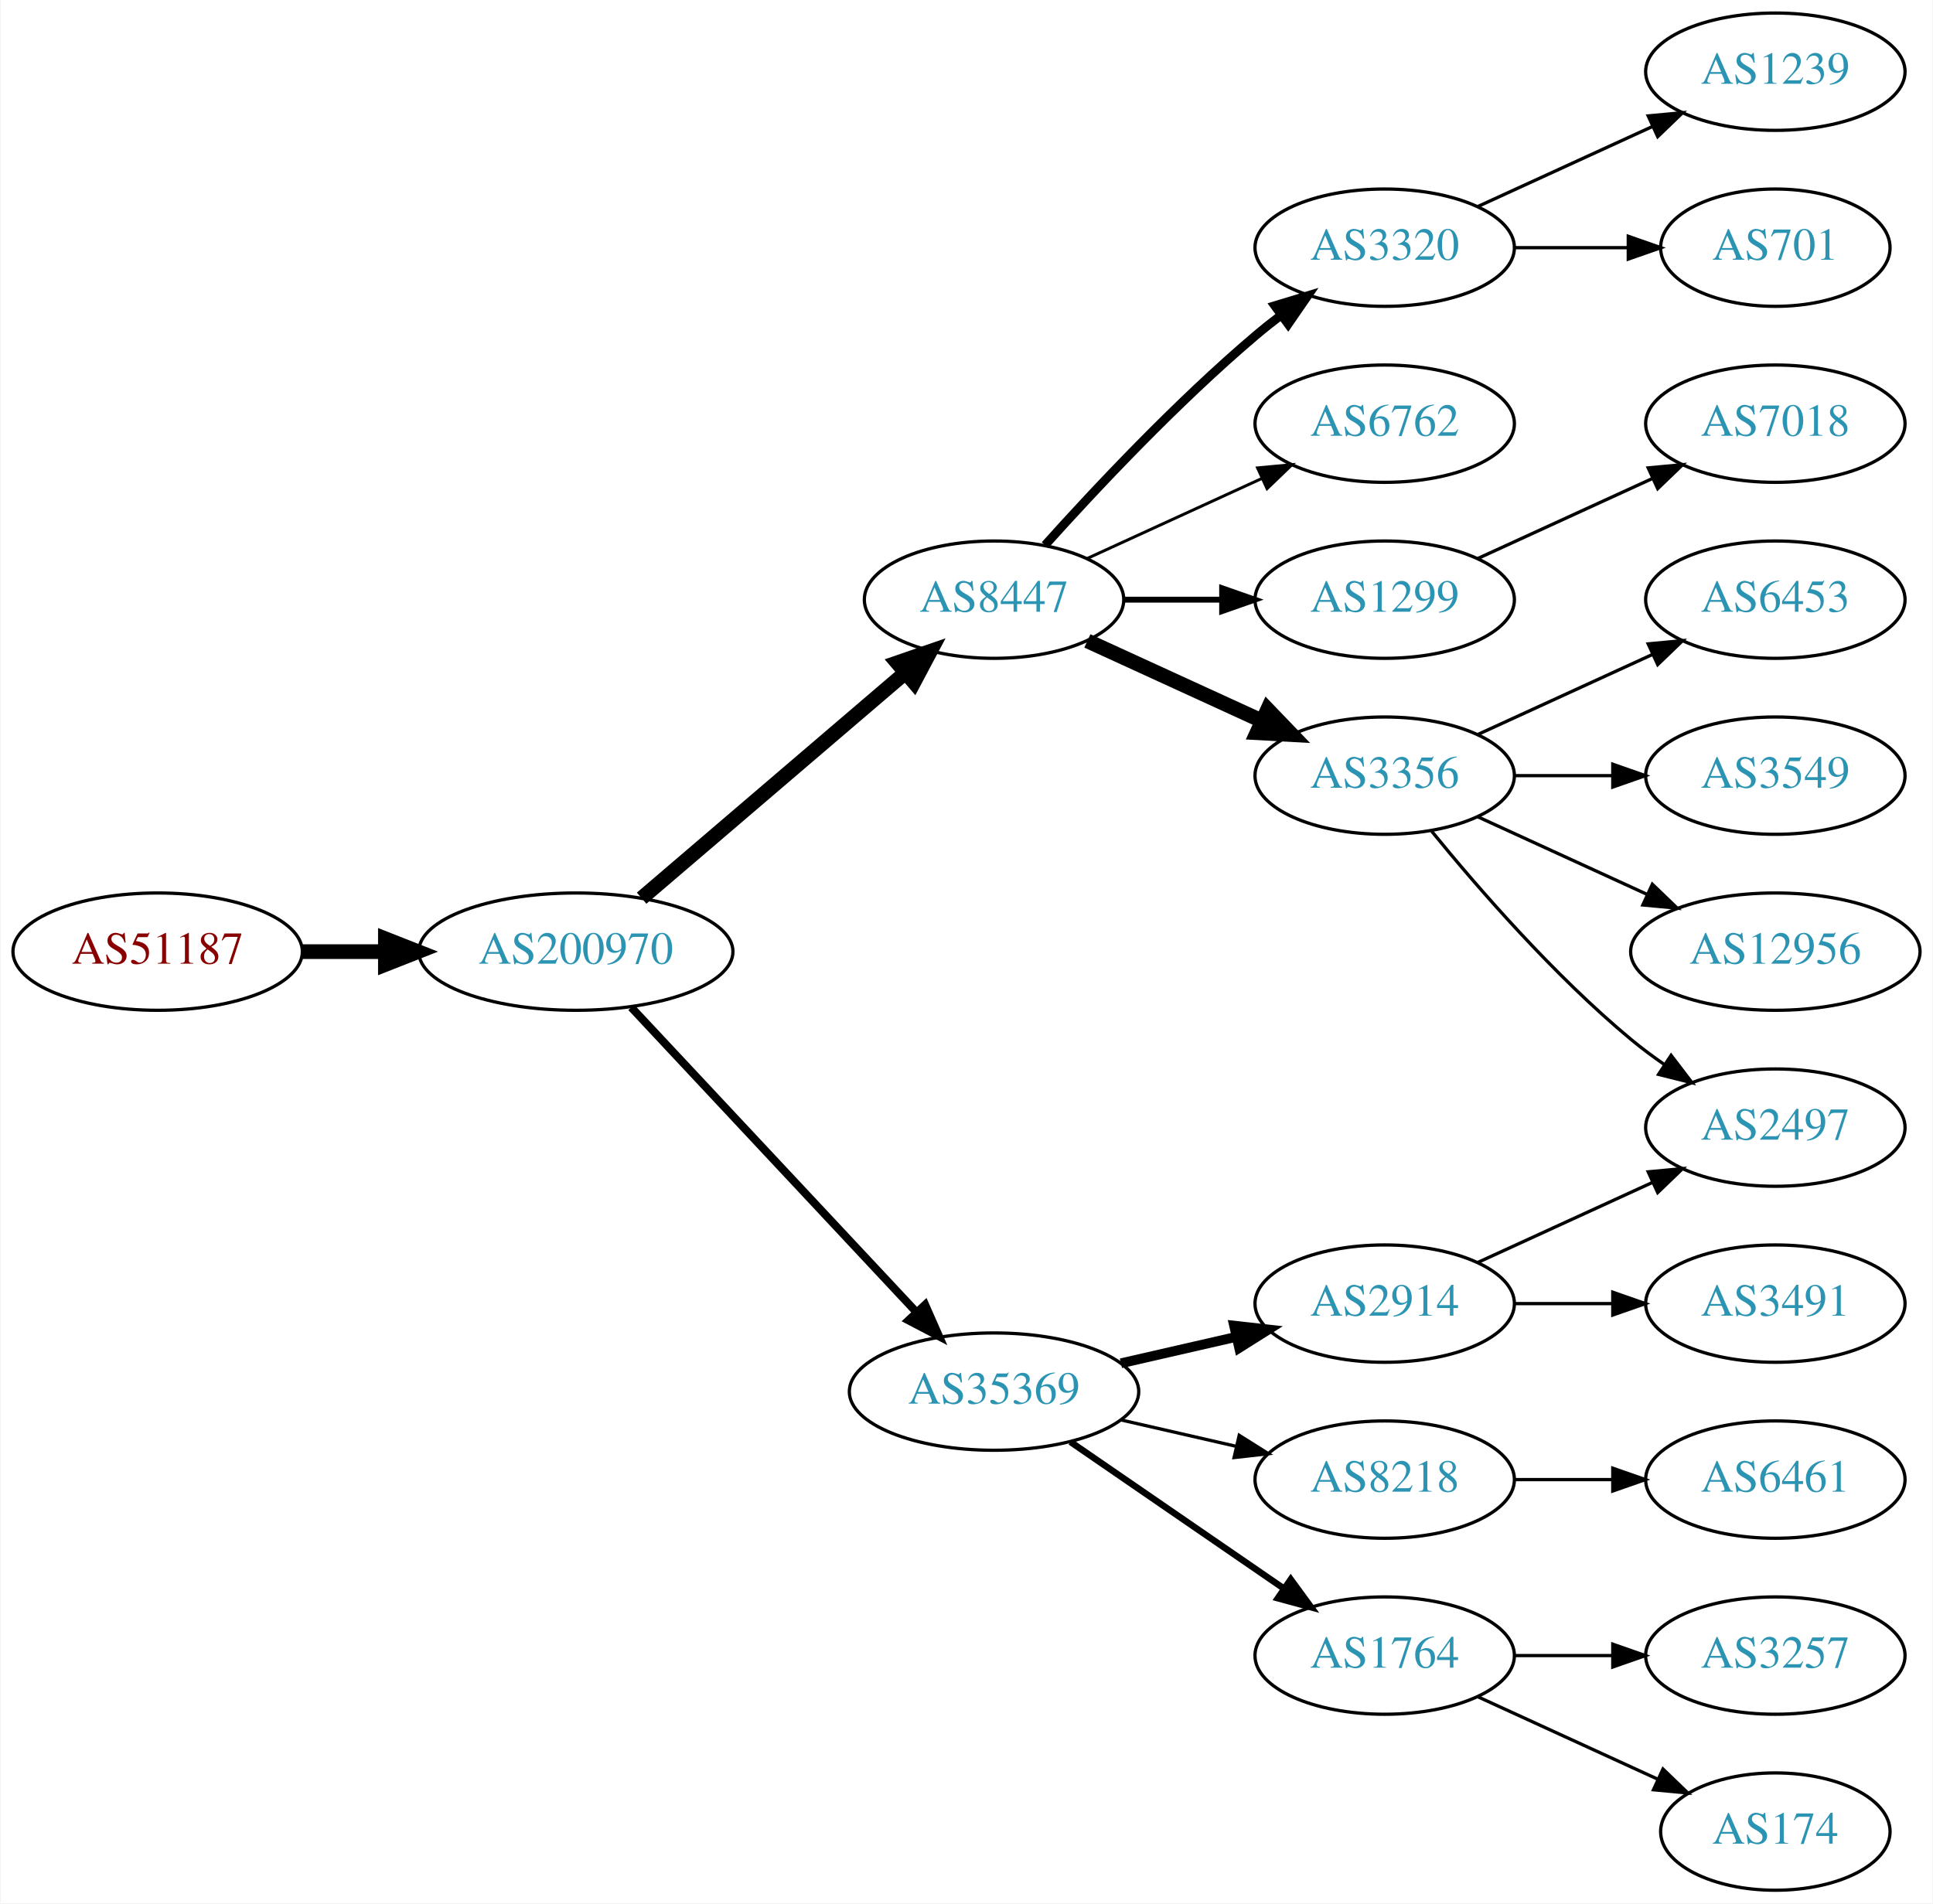
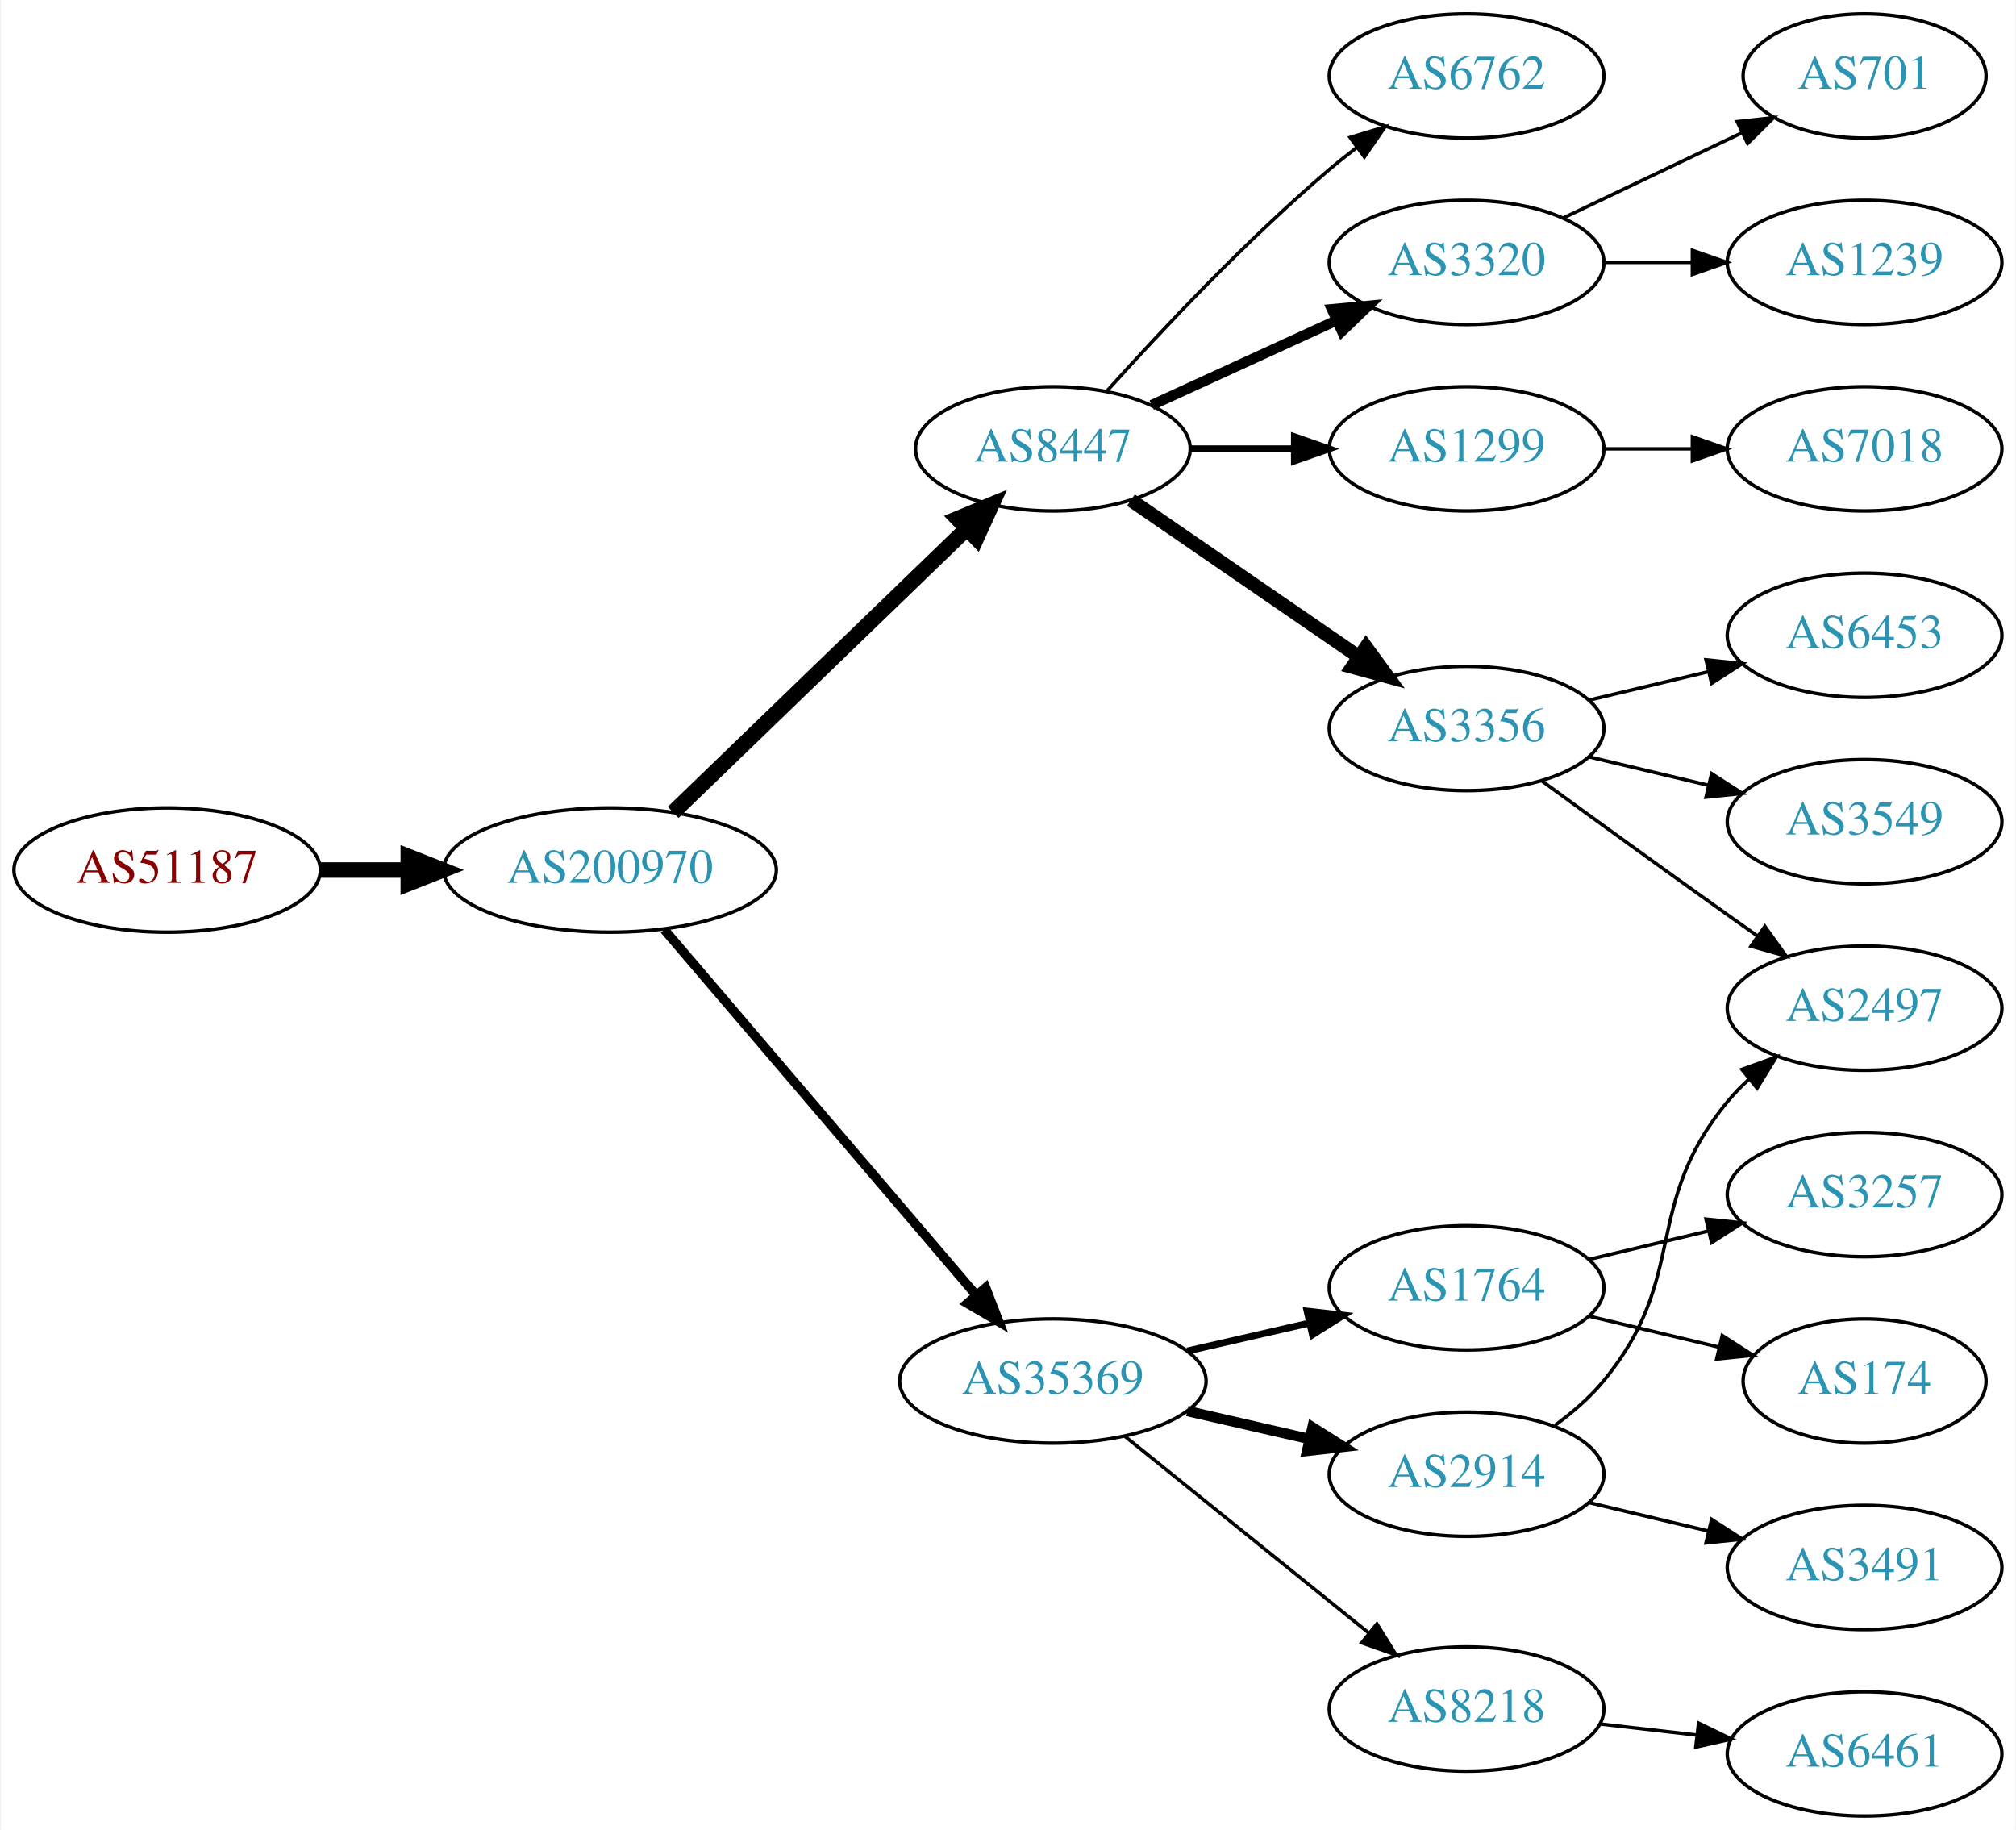
- <svg xmlns="http://www.w3.org/2000/svg" xmlns:xlink="http://www.w3.org/1999/xlink" width="593pt" height="584pt" viewBox="0.00 0.00 592.66 584.00">
-   <g id="graph0" class="graph" transform="scale(1 1) rotate(0) translate(4 580)">
-     <polygon fill="white" stroke="none" points="-4,4 -4,-580 588.661,-580 588.661,4 -4,4" />
+ <svg xmlns="http://www.w3.org/2000/svg" xmlns:xlink="http://www.w3.org/1999/xlink" width="584pt" height="530pt" viewBox="0.00 0.00 583.56 530.00">
+   <g id="graph0" class="graph" transform="scale(1 1) rotate(0) translate(4 526)">
+     <polygon fill="white" stroke="none" points="-4,4 -4,-526 579.562,-526 579.562,4 -4,4" />
    <g id="node1" class="node">
      <g id="a_node1">
        <a xlink:href="/asn/51187" xlink:title="AS51187 ~ HABAU Hoch- und Tiefbau GmbH [AT]">
-           <ellipse fill="#ffffff" stroke="black" cx="44.196" cy="-288" rx="44.393" ry="18" />
-           <text text-anchor="middle" x="44.196" y="-284.3" font-family="Times,serif" font-size="14.00" fill="#880000">AS51187</text>
+           <ellipse fill="#ffffff" stroke="black" cx="44.196" cy="-274" rx="44.393" ry="18" />
+           <text text-anchor="middle" x="44.196" y="-270.3" font-family="Times,serif" font-size="14.00" fill="#880000">AS51187</text>
        </a>
      </g>
    </g>
    <g id="node2" class="node">
      <g id="a_node2">
        <a xlink:href="/asn/200970" xlink:title="AS200970 ~ Riepert Informationstechnologie OG [AT]">
-           <ellipse fill="#ffffff" stroke="black" cx="172.488" cy="-288" rx="48.192" ry="18" />
-           <text text-anchor="middle" x="172.488" y="-284.3" font-family="Times,serif" font-size="14.00" fill="#2c94b3">AS200970</text>
+           <ellipse fill="#ffffff" stroke="black" cx="172.488" cy="-274" rx="48.192" ry="18" />
+           <text text-anchor="middle" x="172.488" y="-270.3" font-family="Times,serif" font-size="14.00" fill="#2c94b3">AS200970</text>
        </a>
      </g>
    </g>
    <g id="edge1" class="edge">
-       <path fill="none" stroke="black" stroke-width="4.5" d="M88.659,-288C96.775,-288 105.373,-288 113.838,-288" />
-       <polygon fill="black" stroke="black" stroke-width="4.5" points="114.057,-291.938 124.057,-288 114.057,-284.063 114.057,-291.938" />
+       <path fill="none" stroke="black" stroke-width="4.5" d="M88.659,-274C96.775,-274 105.373,-274 113.838,-274" />
+       <polygon fill="black" stroke="black" stroke-width="4.5" points="114.057,-277.938 124.057,-274 114.057,-270.063 114.057,-277.938" />
    </g>
    <g id="node3" class="node">
      <g id="a_node3">
        <a xlink:href="/asn/8447" xlink:title="AS8447 ~ A1 Telekom Austria AG [AT]">
          <ellipse fill="#ffffff" stroke="black" cx="300.78" cy="-396" rx="39.794" ry="18" />
          <text text-anchor="middle" x="300.78" y="-392.3" font-family="Times,serif" font-size="14.00" fill="#2c94b3">AS8447</text>
        </a>
      </g>
    </g>
    <g id="edge2" class="edge">
-       <path fill="none" stroke="black" stroke-width="4.5" d="M192.669,-304.403C214.243,-322.852 249.41,-352.926 273.524,-373.547" />
-       <polygon fill="black" stroke="black" stroke-width="4.5" points="271.083,-376.641 281.242,-380.148 276.201,-370.656 271.083,-376.641" />
+       <path fill="none" stroke="black" stroke-width="4.5" d="M190.783,-290.708C212.823,-311.999 251.031,-348.908 275.854,-372.887" />
+       <polygon fill="black" stroke="black" stroke-width="4.5" points="273.167,-375.766 283.095,-379.882 278.638,-370.102 273.167,-375.766" />
    </g>
    <g id="node4" class="node">
      <g id="a_node4">
        <a xlink:href="/asn/35369" xlink:title="AS35369 ~ LINZAG-TELEKOM-AS [AT]">
-           <ellipse fill="#ffffff" stroke="black" cx="300.78" cy="-153" rx="44.393" ry="18" />
-           <text text-anchor="middle" x="300.78" y="-149.3" font-family="Times,serif" font-size="14.00" fill="#2c94b3">AS35369</text>
+           <ellipse fill="#ffffff" stroke="black" cx="300.78" cy="-126" rx="44.393" ry="18" />
+           <text text-anchor="middle" x="300.78" y="-122.3" font-family="Times,serif" font-size="14.00" fill="#2c94b3">AS35369</text>
        </a>
      </g>
    </g>
    <g id="edge3" class="edge">
-       <path fill="none" stroke="black" stroke-width="2.455" d="M189.483,-270.902C211.593,-247.267 251.622,-204.478 276.894,-177.464" />
-       <polygon fill="black" stroke="black" stroke-width="2.455" points="279.639,-179.653 283.915,-169.959 274.527,-174.871 279.639,-179.653" />
+       <path fill="none" stroke="black" stroke-width="2.7" d="M188.222,-256.733C210.466,-230.666 252.74,-181.126 278.379,-151.079" />
+       <polygon fill="black" stroke="black" stroke-width="2.7" points="281.31,-153.036 285.139,-143.157 275.986,-148.492 281.31,-153.036" />
    </g>
    <g id="node5" class="node">
      <g id="a_node5">
        <a xlink:href="/asn/1299" xlink:title="AS1299 ~ Telia Carrier [EU]">
          <ellipse fill="#ffffff" stroke="black" cx="420.622" cy="-396" rx="39.794" ry="18" />
          <text text-anchor="middle" x="420.622" y="-392.3" font-family="Times,serif" font-size="14.00" fill="#2c94b3">AS1299</text>
        </a>
      </g>
    </g>
    <g id="edge4" class="edge">
-       <path fill="none" stroke="black" stroke-width="1.8" d="M340.692,-396C350.246,-396 360.595,-396 370.558,-396" />
-       <polygon fill="black" stroke="black" stroke-width="1.8" points="370.751,-399.5 380.75,-396 370.75,-392.5 370.751,-399.5" />
+       <path fill="none" stroke="black" stroke-width="2" d="M340.692,-396C350.246,-396 360.595,-396 370.558,-396" />
+       <polygon fill="black" stroke="black" stroke-width="2" points="370.751,-399.5 380.75,-396 370.75,-392.5 370.751,-399.5" />
    </g>
    <g id="node6" class="node">
      <g id="a_node6">
        <a xlink:href="/asn/3356" xlink:title="AS3356 ~ Level 3 Parent, LLC [US]">
-           <ellipse fill="#ffffff" stroke="black" cx="420.622" cy="-342" rx="39.794" ry="18" />
-           <text text-anchor="middle" x="420.622" y="-338.3" font-family="Times,serif" font-size="14.00" fill="#2c94b3">AS3356</text>
+           <ellipse fill="#ffffff" stroke="black" cx="420.622" cy="-315" rx="39.794" ry="18" />
+           <text text-anchor="middle" x="420.622" y="-311.3" font-family="Times,serif" font-size="14.00" fill="#2c94b3">AS3356</text>
        </a>
      </g>
    </g>
    <g id="edge5" class="edge">
-       <path fill="none" stroke="black" stroke-width="4.5" d="M329.409,-383.339C345.366,-376.027 365.636,-366.739 382.919,-358.819" />
-       <polygon fill="black" stroke="black" stroke-width="4.5" points="384.716,-362.327 392.167,-354.581 381.435,-355.168 384.716,-362.327" />
+       <path fill="none" stroke="black" stroke-width="4" d="M323.394,-381.143C341.882,-368.435 368.696,-350.005 389.326,-335.825" />
+       <polygon fill="black" stroke="black" stroke-width="4" points="391.488,-338.586 397.746,-330.037 387.522,-332.817 391.488,-338.586" />
    </g>
    <g id="node7" class="node">
      <g id="a_node7">
-         <a xlink:href="/asn/3320" xlink:title="AS3320 ~ DTAG [DE]">
+         <a xlink:href="/asn/6762" xlink:title="AS6762 ~ TELECOM ITALIA SPARKLE S.p.A. [IT]">
          <ellipse fill="#ffffff" stroke="black" cx="420.622" cy="-504" rx="39.794" ry="18" />
-           <text text-anchor="middle" x="420.622" y="-500.3" font-family="Times,serif" font-size="14.00" fill="#2c94b3">AS3320</text>
+           <text text-anchor="middle" x="420.622" y="-500.3" font-family="Times,serif" font-size="14.00" fill="#2c94b3">AS6762</text>
        </a>
      </g>
    </g>
    <g id="edge6" class="edge">
-       <path fill="none" stroke="black" stroke-width="2.7" d="M316.426,-412.725C331.727,-429.765 356.824,-456.523 380.976,-477 383.473,-479.117 386.133,-481.232 388.845,-483.293" />
-       <polygon fill="black" stroke="black" stroke-width="2.7" points="386.882,-486.194 397.021,-489.266 391.011,-480.541 386.882,-486.194" />
+       <path fill="none" stroke="black" d="M316.426,-412.725C331.727,-429.765 356.824,-456.523 380.976,-477 383.473,-479.117 386.133,-481.232 388.845,-483.293" />
+       <polygon fill="black" stroke="black" points="386.882,-486.194 397.021,-489.266 391.011,-480.541 386.882,-486.194" />
    </g>
    <g id="node8" class="node">
      <g id="a_node8">
-         <a xlink:href="/asn/6762" xlink:title="AS6762 ~ TELECOM ITALIA SPARKLE S.p.A. [IT]">
+         <a xlink:href="/asn/3320" xlink:title="AS3320 ~ DTAG [DE]">
          <ellipse fill="#ffffff" stroke="black" cx="420.622" cy="-450" rx="39.794" ry="18" />
-           <text text-anchor="middle" x="420.622" y="-446.3" font-family="Times,serif" font-size="14.00" fill="#2c94b3">AS6762</text>
+           <text text-anchor="middle" x="420.622" y="-446.3" font-family="Times,serif" font-size="14.00" fill="#2c94b3">AS3320</text>
        </a>
      </g>
    </g>
    <g id="edge7" class="edge">
-       <path fill="none" stroke="black" stroke-width="0.9" d="M329.409,-408.661C345.366,-415.973 365.636,-425.261 382.919,-433.181" />
-       <polygon fill="black" stroke="black" stroke-width="0.9" points="381.617,-436.435 392.167,-437.419 384.534,-430.071 381.617,-436.435" />
+       <path fill="none" stroke="black" stroke-width="3" d="M329.409,-408.661C345.366,-415.973 365.636,-425.261 382.919,-433.181" />
+       <polygon fill="black" stroke="black" stroke-width="3" points="381.617,-436.435 392.167,-437.419 384.534,-430.071 381.617,-436.435" />
+     </g>
+     <g id="node12" class="node">
+       <g id="a_node12">
+         <a xlink:href="/asn/2914" xlink:title="AS2914 ~ NTT America, Inc. [US]">
+           <ellipse fill="#ffffff" stroke="black" cx="420.622" cy="-99" rx="39.794" ry="18" />
+           <text text-anchor="middle" x="420.622" y="-95.3" font-family="Times,serif" font-size="14.00" fill="#2c94b3">AS2914</text>
+         </a>
+       </g>
+     </g>
+     <g id="edge11" class="edge">
+       <path fill="none" stroke="black" stroke-width="3" d="M339.714,-117.308C350.955,-114.733 363.368,-111.889 374.991,-109.226" />
+       <polygon fill="black" stroke="black" stroke-width="3" points="375.987,-112.588 384.953,-106.943 374.424,-105.765 375.987,-112.588" />
    </g>
    <g id="node13" class="node">
      <g id="a_node13">
-         <a xlink:href="/asn/2914" xlink:title="AS2914 ~ NTT America, Inc. [US]">
-           <ellipse fill="#ffffff" stroke="black" cx="420.622" cy="-180" rx="39.794" ry="18" />
-           <text text-anchor="middle" x="420.622" y="-176.3" font-family="Times,serif" font-size="14.00" fill="#2c94b3">AS2914</text>
+         <a xlink:href="/asn/1764" xlink:title="AS1764 ~ NEXTLAYER-AS [AT]">
+           <ellipse fill="#ffffff" stroke="black" cx="420.622" cy="-153" rx="39.794" ry="18" />
+           <text text-anchor="middle" x="420.622" y="-149.3" font-family="Times,serif" font-size="14.00" fill="#2c94b3">AS1764</text>
        </a>
      </g>
    </g>
    <g id="edge12" class="edge">
-       <path fill="none" stroke="black" stroke-width="3" d="M339.714,-161.692C350.955,-164.267 363.368,-167.111 374.991,-169.774" />
-       <polygon fill="black" stroke="black" stroke-width="3" points="374.424,-173.235 384.953,-172.057 375.987,-166.412 374.424,-173.235" />
+       <path fill="none" stroke="black" stroke-width="2" d="M339.714,-134.692C350.955,-137.267 363.368,-140.111 374.991,-142.774" />
+       <polygon fill="black" stroke="black" stroke-width="2" points="374.424,-146.235 384.953,-145.057 375.987,-139.412 374.424,-146.235" />
    </g>
    <g id="node14" class="node">
      <g id="a_node14">
        <a xlink:href="/asn/8218" xlink:title="AS8218 ~ legacy Neotelecoms [FR]">
-           <ellipse fill="#ffffff" stroke="black" cx="420.622" cy="-126" rx="39.794" ry="18" />
-           <text text-anchor="middle" x="420.622" y="-122.3" font-family="Times,serif" font-size="14.00" fill="#2c94b3">AS8218</text>
+           <ellipse fill="#ffffff" stroke="black" cx="420.622" cy="-31" rx="39.794" ry="18" />
+           <text text-anchor="middle" x="420.622" y="-27.3" font-family="Times,serif" font-size="14.00" fill="#2c94b3">AS8218</text>
        </a>
      </g>
    </g>
    <g id="edge13" class="edge">
-       <path fill="none" stroke="black" d="M339.714,-144.308C350.955,-141.733 363.368,-138.889 374.991,-136.226" />
-       <polygon fill="black" stroke="black" points="375.987,-139.588 384.953,-133.943 374.424,-132.765 375.987,-139.588" />
-     </g>
-     <g id="node15" class="node">
-       <g id="a_node15">
-         <a xlink:href="/asn/1764" xlink:title="AS1764 ~ NEXTLAYER-AS [AT]">
-           <ellipse fill="#ffffff" stroke="black" cx="420.622" cy="-72" rx="39.794" ry="18" />
-           <text text-anchor="middle" x="420.622" y="-68.3" font-family="Times,serif" font-size="14.00" fill="#2c94b3">AS1764</text>
-         </a>
-       </g>
-     </g>
-     <g id="edge14" class="edge">
-       <path fill="none" stroke="black" stroke-width="2" d="M324.222,-137.574C342.804,-124.802 369.365,-106.545 389.744,-92.537" />
-       <polygon fill="black" stroke="black" stroke-width="2" points="391.8,-95.371 398.058,-86.822 387.835,-89.602 391.8,-95.371" />
-     </g>
-     <g id="node18" class="node">
-       <g id="a_node18">
+       <path fill="none" stroke="black" d="M321.504,-110.099C340.909,-94.456 370.695,-70.443 392.359,-52.978" />
+       <polygon fill="black" stroke="black" points="394.637,-55.638 400.226,-46.637 390.244,-50.188 394.637,-55.638" />
+     </g>
+     <g id="node21" class="node">
+       <g id="a_node21">
        <a xlink:href="/asn/7018" xlink:title="AS7018 ~ AT&amp;T Services, Inc. [US]">
-           <ellipse fill="#ffffff" stroke="black" cx="540.465" cy="-450" rx="39.794" ry="18" />
-           <text text-anchor="middle" x="540.465" y="-446.3" font-family="Times,serif" font-size="14.00" fill="#2c94b3">AS7018</text>
-         </a>
-       </g>
-     </g>
-     <g id="edge18" class="edge">
-       <path fill="none" stroke="black" d="M449.251,-408.661C465.208,-415.973 485.479,-425.261 502.761,-433.181" />
-       <polygon fill="black" stroke="black" points="501.46,-436.435 512.009,-437.419 504.376,-430.071 501.46,-436.435" />
+           <ellipse fill="#ffffff" stroke="black" cx="535.915" cy="-396" rx="39.794" ry="18" />
+           <text text-anchor="middle" x="535.915" y="-392.3" font-family="Times,serif" font-size="14.00" fill="#2c94b3">AS7018</text>
+         </a>
+       </g>
+     </g>
+     <g id="edge21" class="edge">
+       <path fill="none" stroke="black" d="M460.294,-396C468.497,-396 477.261,-396 485.794,-396" />
+       <polygon fill="black" stroke="black" points="486.033,-399.5 496.033,-396 486.033,-392.5 486.033,-399.5" />
    </g>
    <g id="node9" class="node">
      <g id="a_node9">
        <a xlink:href="/asn/3549" xlink:title="AS3549 ~ Level 3 Parent, LLC [US]">
-           <ellipse fill="#ffffff" stroke="black" cx="540.465" cy="-342" rx="39.794" ry="18" />
-           <text text-anchor="middle" x="540.465" y="-338.3" font-family="Times,serif" font-size="14.00" fill="#2c94b3">AS3549</text>
+           <ellipse fill="#ffffff" stroke="black" cx="535.915" cy="-288" rx="39.794" ry="18" />
+           <text text-anchor="middle" x="535.915" y="-284.3" font-family="Times,serif" font-size="14.00" fill="#2c94b3">AS3549</text>
        </a>
      </g>
    </g>
    <g id="edge8" class="edge">
-       <path fill="none" stroke="black" d="M460.535,-342C470.088,-342 480.438,-342 490.401,-342" />
-       <polygon fill="black" stroke="black" points="490.593,-345.5 500.593,-342 490.593,-338.5 490.593,-345.5" />
+       <path fill="none" stroke="black" d="M456.229,-306.752C467.101,-304.162 479.255,-301.265 490.698,-298.538" />
+       <polygon fill="black" stroke="black" points="491.604,-301.92 500.52,-296.197 489.981,-295.111 491.604,-301.92" />
    </g>
    <g id="node10" class="node">
      <g id="a_node10">
        <a xlink:href="/asn/2497" xlink:title="AS2497 ~ Internet Initiative Japan Inc. [JP]">
-           <ellipse fill="#ffffff" stroke="black" cx="540.465" cy="-234" rx="39.794" ry="18" />
-           <text text-anchor="middle" x="540.465" y="-230.3" font-family="Times,serif" font-size="14.00" fill="#2c94b3">AS2497</text>
+           <ellipse fill="#ffffff" stroke="black" cx="535.915" cy="-234" rx="39.794" ry="18" />
+           <text text-anchor="middle" x="535.915" y="-230.3" font-family="Times,serif" font-size="14.00" fill="#2c94b3">AS2497</text>
        </a>
      </g>
    </g>
    <g id="edge9" class="edge">
-       <path fill="none" stroke="black" d="M435.041,-324.935C449.156,-307.625 472.571,-280.655 496.269,-261 499.485,-258.332 502.986,-255.73 506.556,-253.259" />
-       <polygon fill="black" stroke="black" points="508.48,-256.183 514.912,-247.764 504.634,-250.334 508.48,-256.183" />
+       <path fill="none" stroke="black" d="M442.471,-299.778C457.404,-288.909 478.018,-273.975 496.269,-261 499.089,-258.995 502.032,-256.915 504.98,-254.841" />
+       <polygon fill="black" stroke="black" points="507.026,-257.681 513.205,-249.074 503.008,-251.95 507.026,-257.681" />
    </g>
    <g id="node11" class="node">
      <g id="a_node11">
-         <a xlink:href="/asn/12956" xlink:title="AS12956 ~ TELXIUS [ES]">
-           <ellipse fill="#ffffff" stroke="black" cx="540.465" cy="-288" rx="44.393" ry="18" />
-           <text text-anchor="middle" x="540.465" y="-284.3" font-family="Times,serif" font-size="14.00" fill="#2c94b3">AS12956</text>
+         <a xlink:href="/asn/6453" xlink:title="AS6453 ~ TATA COMMUNICATIONS (AMERICA) INC [US]">
+           <ellipse fill="#ffffff" stroke="black" cx="535.915" cy="-342" rx="39.794" ry="18" />
+           <text text-anchor="middle" x="535.915" y="-338.3" font-family="Times,serif" font-size="14.00" fill="#2c94b3">AS6453</text>
        </a>
      </g>
    </g>
    <g id="edge10" class="edge">
-       <path fill="none" stroke="black" d="M449.251,-329.339C464.749,-322.238 484.316,-313.272 501.262,-305.506" />
-       <polygon fill="black" stroke="black" points="502.732,-308.683 510.365,-301.335 499.816,-302.319 502.732,-308.683" />
-     </g>
-     <g id="node12" class="node">
-       <g id="a_node12">
-         <a xlink:href="/asn/6453" xlink:title="AS6453 ~ TATA COMMUNICATIONS (AMERICA) INC [US]">
-           <ellipse fill="#ffffff" stroke="black" cx="540.465" cy="-396" rx="39.794" ry="18" />
-           <text text-anchor="middle" x="540.465" y="-392.3" font-family="Times,serif" font-size="14.00" fill="#2c94b3">AS6453</text>
-         </a>
-       </g>
-     </g>
-     <g id="edge11" class="edge">
-       <path fill="none" stroke="black" d="M449.251,-354.661C465.208,-361.973 485.479,-371.261 502.761,-379.181" />
-       <polygon fill="black" stroke="black" points="501.46,-382.435 512.009,-383.419 504.376,-376.071 501.46,-382.435" />
-     </g>
-     <g id="node21" class="node">
-       <g id="a_node21">
+       <path fill="none" stroke="black" d="M456.229,-323.248C467.101,-325.838 479.255,-328.735 490.698,-331.462" />
+       <polygon fill="black" stroke="black" points="489.981,-334.889 500.52,-333.803 491.604,-328.08 489.981,-334.889" />
+     </g>
+     <g id="node19" class="node">
+       <g id="a_node19">
+         <a xlink:href="/asn/701" xlink:title="AS701 ~ UUNET [US]">
+           <ellipse fill="#ffffff" stroke="black" cx="535.915" cy="-504" rx="35.194" ry="18" />
+           <text text-anchor="middle" x="535.915" y="-500.3" font-family="Times,serif" font-size="14.00" fill="#2c94b3">AS701</text>
+         </a>
+       </g>
+     </g>
+     <g id="edge19" class="edge">
+       <path fill="none" stroke="black" d="M448.759,-462.934C464.19,-470.29 483.676,-479.577 500.211,-487.459" />
+       <polygon fill="black" stroke="black" points="499.02,-490.768 509.553,-491.911 502.032,-484.449 499.02,-490.768" />
+     </g>
+     <g id="node20" class="node">
+       <g id="a_node20">
        <a xlink:href="/asn/1239" xlink:title="AS1239 ~ Sprint [US]">
-           <ellipse fill="#ffffff" stroke="black" cx="540.465" cy="-558" rx="39.794" ry="18" />
-           <text text-anchor="middle" x="540.465" y="-554.3" font-family="Times,serif" font-size="14.00" fill="#2c94b3">AS1239</text>
-         </a>
-       </g>
-     </g>
-     <g id="edge21" class="edge">
-       <path fill="none" stroke="black" d="M449.251,-516.661C465.208,-523.973 485.479,-533.261 502.761,-541.181" />
-       <polygon fill="black" stroke="black" points="501.46,-544.435 512.009,-545.419 504.376,-538.071 501.46,-544.435" />
-     </g>
-     <g id="node22" class="node">
-       <g id="a_node22">
-         <a xlink:href="/asn/701" xlink:title="AS701 ~ UUNET [US]">
-           <ellipse fill="#ffffff" stroke="black" cx="540.465" cy="-504" rx="35.194" ry="18" />
-           <text text-anchor="middle" x="540.465" y="-500.3" font-family="Times,serif" font-size="14.00" fill="#2c94b3">AS701</text>
-         </a>
-       </g>
-     </g>
-     <g id="edge22" class="edge">
-       <path fill="none" stroke="black" d="M460.535,-504C471.622,-504 483.781,-504 495.164,-504" />
-       <polygon fill="black" stroke="black" points="495.345,-507.5 505.345,-504 495.345,-500.5 495.345,-507.5" />
+           <ellipse fill="#ffffff" stroke="black" cx="535.915" cy="-450" rx="39.794" ry="18" />
+           <text text-anchor="middle" x="535.915" y="-446.3" font-family="Times,serif" font-size="14.00" fill="#2c94b3">AS1239</text>
+         </a>
+       </g>
+     </g>
+     <g id="edge20" class="edge">
+       <path fill="none" stroke="black" d="M460.294,-450C468.497,-450 477.261,-450 485.794,-450" />
+       <polygon fill="black" stroke="black" points="486.033,-453.5 496.033,-450 486.033,-446.5 486.033,-453.5" />
+     </g>
+     <g id="edge14" class="edge">
+       <path fill="none" stroke="black" d="M446.203,-113.156C451.297,-116.872 456.311,-121.201 460.269,-126 485.333,-156.394 471.204,-176.606 496.269,-207 498.124,-209.25 500.211,-211.396 502.43,-213.424" />
+       <polygon fill="black" stroke="black" points="500.365,-216.256 510.334,-219.844 504.778,-210.823 500.365,-216.256" />
+     </g>
+     <g id="node15" class="node">
+       <g id="a_node15">
+         <a xlink:href="/asn/3491" xlink:title="AS3491 ~ PCCW Global, Inc. [US]">
+           <ellipse fill="#ffffff" stroke="black" cx="535.915" cy="-72" rx="39.794" ry="18" />
+           <text text-anchor="middle" x="535.915" y="-68.3" font-family="Times,serif" font-size="14.00" fill="#2c94b3">AS3491</text>
+         </a>
+       </g>
    </g>
    <g id="edge15" class="edge">
-       <path fill="none" stroke="black" d="M449.251,-192.661C465.208,-199.973 485.479,-209.261 502.761,-217.181" />
-       <polygon fill="black" stroke="black" points="501.46,-220.435 512.009,-221.419 504.376,-214.071 501.46,-220.435" />
+       <path fill="none" stroke="black" d="M456.229,-90.752C467.101,-88.162 479.255,-85.265 490.698,-82.538" />
+       <polygon fill="black" stroke="black" points="491.604,-85.92 500.52,-80.197 489.981,-79.111 491.604,-85.92" />
    </g>
    <g id="node16" class="node">
      <g id="a_node16">
-         <a xlink:href="/asn/3491" xlink:title="AS3491 ~ PCCW Global, Inc. [US]">
-           <ellipse fill="#ffffff" stroke="black" cx="540.465" cy="-180" rx="39.794" ry="18" />
-           <text text-anchor="middle" x="540.465" y="-176.3" font-family="Times,serif" font-size="14.00" fill="#2c94b3">AS3491</text>
+         <a xlink:href="/asn/174" xlink:title="AS174 ~ Cogent Communications [US]">
+           <ellipse fill="#ffffff" stroke="black" cx="535.915" cy="-126" rx="35.194" ry="18" />
+           <text text-anchor="middle" x="535.915" y="-122.3" font-family="Times,serif" font-size="14.00" fill="#2c94b3">AS174</text>
        </a>
      </g>
    </g>
    <g id="edge16" class="edge">
-       <path fill="none" stroke="black" d="M460.535,-180C470.088,-180 480.438,-180 490.401,-180" />
-       <polygon fill="black" stroke="black" points="490.593,-183.5 500.593,-180 490.593,-176.5 490.593,-183.5" />
+       <path fill="none" stroke="black" d="M456.229,-144.752C468.024,-141.942 481.329,-138.771 493.596,-135.847" />
+       <polygon fill="black" stroke="black" points="494.685,-139.186 503.601,-133.463 493.062,-132.376 494.685,-139.186" />
    </g>
    <g id="node17" class="node">
      <g id="a_node17">
+         <a xlink:href="/asn/3257" xlink:title="AS3257 ~ GTT [DE]">
+           <ellipse fill="#ffffff" stroke="black" cx="535.915" cy="-180" rx="39.794" ry="18" />
+           <text text-anchor="middle" x="535.915" y="-176.3" font-family="Times,serif" font-size="14.00" fill="#2c94b3">AS3257</text>
+         </a>
+       </g>
+     </g>
+     <g id="edge17" class="edge">
+       <path fill="none" stroke="black" d="M456.229,-161.248C467.101,-163.838 479.255,-166.735 490.698,-169.462" />
+       <polygon fill="black" stroke="black" points="489.981,-172.889 500.52,-171.803 491.604,-166.08 489.981,-172.889" />
+     </g>
+     <g id="node18" class="node">
+       <g id="a_node18">
        <a xlink:href="/asn/6461" xlink:title="AS6461 ~ Zayo Bandwidth [US]">
-           <ellipse fill="#ffffff" stroke="black" cx="540.465" cy="-126" rx="39.794" ry="18" />
-           <text text-anchor="middle" x="540.465" y="-122.3" font-family="Times,serif" font-size="14.00" fill="#2c94b3">AS6461</text>
-         </a>
-       </g>
-     </g>
-     <g id="edge17" class="edge">
-       <path fill="none" stroke="black" d="M460.535,-126C470.088,-126 480.438,-126 490.401,-126" />
-       <polygon fill="black" stroke="black" points="490.593,-129.5 500.593,-126 490.593,-122.5 490.593,-129.5" />
-     </g>
-     <g id="node19" class="node">
-       <g id="a_node19">
-         <a xlink:href="/asn/174" xlink:title="AS174 ~ Cogent Communications [US]">
-           <ellipse fill="#ffffff" stroke="black" cx="540.465" cy="-18" rx="35.194" ry="18" />
-           <text text-anchor="middle" x="540.465" y="-14.3" font-family="Times,serif" font-size="14.00" fill="#2c94b3">AS174</text>
-         </a>
-       </g>
-     </g>
-     <g id="edge19" class="edge">
-       <path fill="none" stroke="black" d="M449.251,-59.339C465.667,-51.817 486.649,-42.202 504.246,-34.139" />
-       <polygon fill="black" stroke="black" points="505.99,-37.189 513.623,-29.842 503.074,-30.826 505.99,-37.189" />
-     </g>
-     <g id="node20" class="node">
-       <g id="a_node20">
-         <a xlink:href="/asn/3257" xlink:title="AS3257 ~ GTT [DE]">
-           <ellipse fill="#ffffff" stroke="black" cx="540.465" cy="-72" rx="39.794" ry="18" />
-           <text text-anchor="middle" x="540.465" y="-68.3" font-family="Times,serif" font-size="14.00" fill="#2c94b3">AS3257</text>
-         </a>
-       </g>
-     </g>
-     <g id="edge20" class="edge">
-       <path fill="none" stroke="black" d="M460.535,-72C470.088,-72 480.438,-72 490.401,-72" />
-       <polygon fill="black" stroke="black" points="490.593,-75.5 500.593,-72 490.593,-68.5 490.593,-75.5" />
+           <ellipse fill="#ffffff" stroke="black" cx="535.915" cy="-18" rx="39.794" ry="18" />
+           <text text-anchor="middle" x="535.915" y="-14.3" font-family="Times,serif" font-size="14.00" fill="#2c94b3">AS6461</text>
+         </a>
+       </g>
+     </g>
+     <g id="edge18" class="edge">
+       <path fill="none" stroke="black" d="M459.347,-26.671C468.329,-25.641 478.027,-24.528 487.385,-23.454" />
+       <polygon fill="black" stroke="black" points="487.819,-26.927 497.355,-22.31 487.021,-19.973 487.819,-26.927" />
    </g>
  </g>
</svg>
